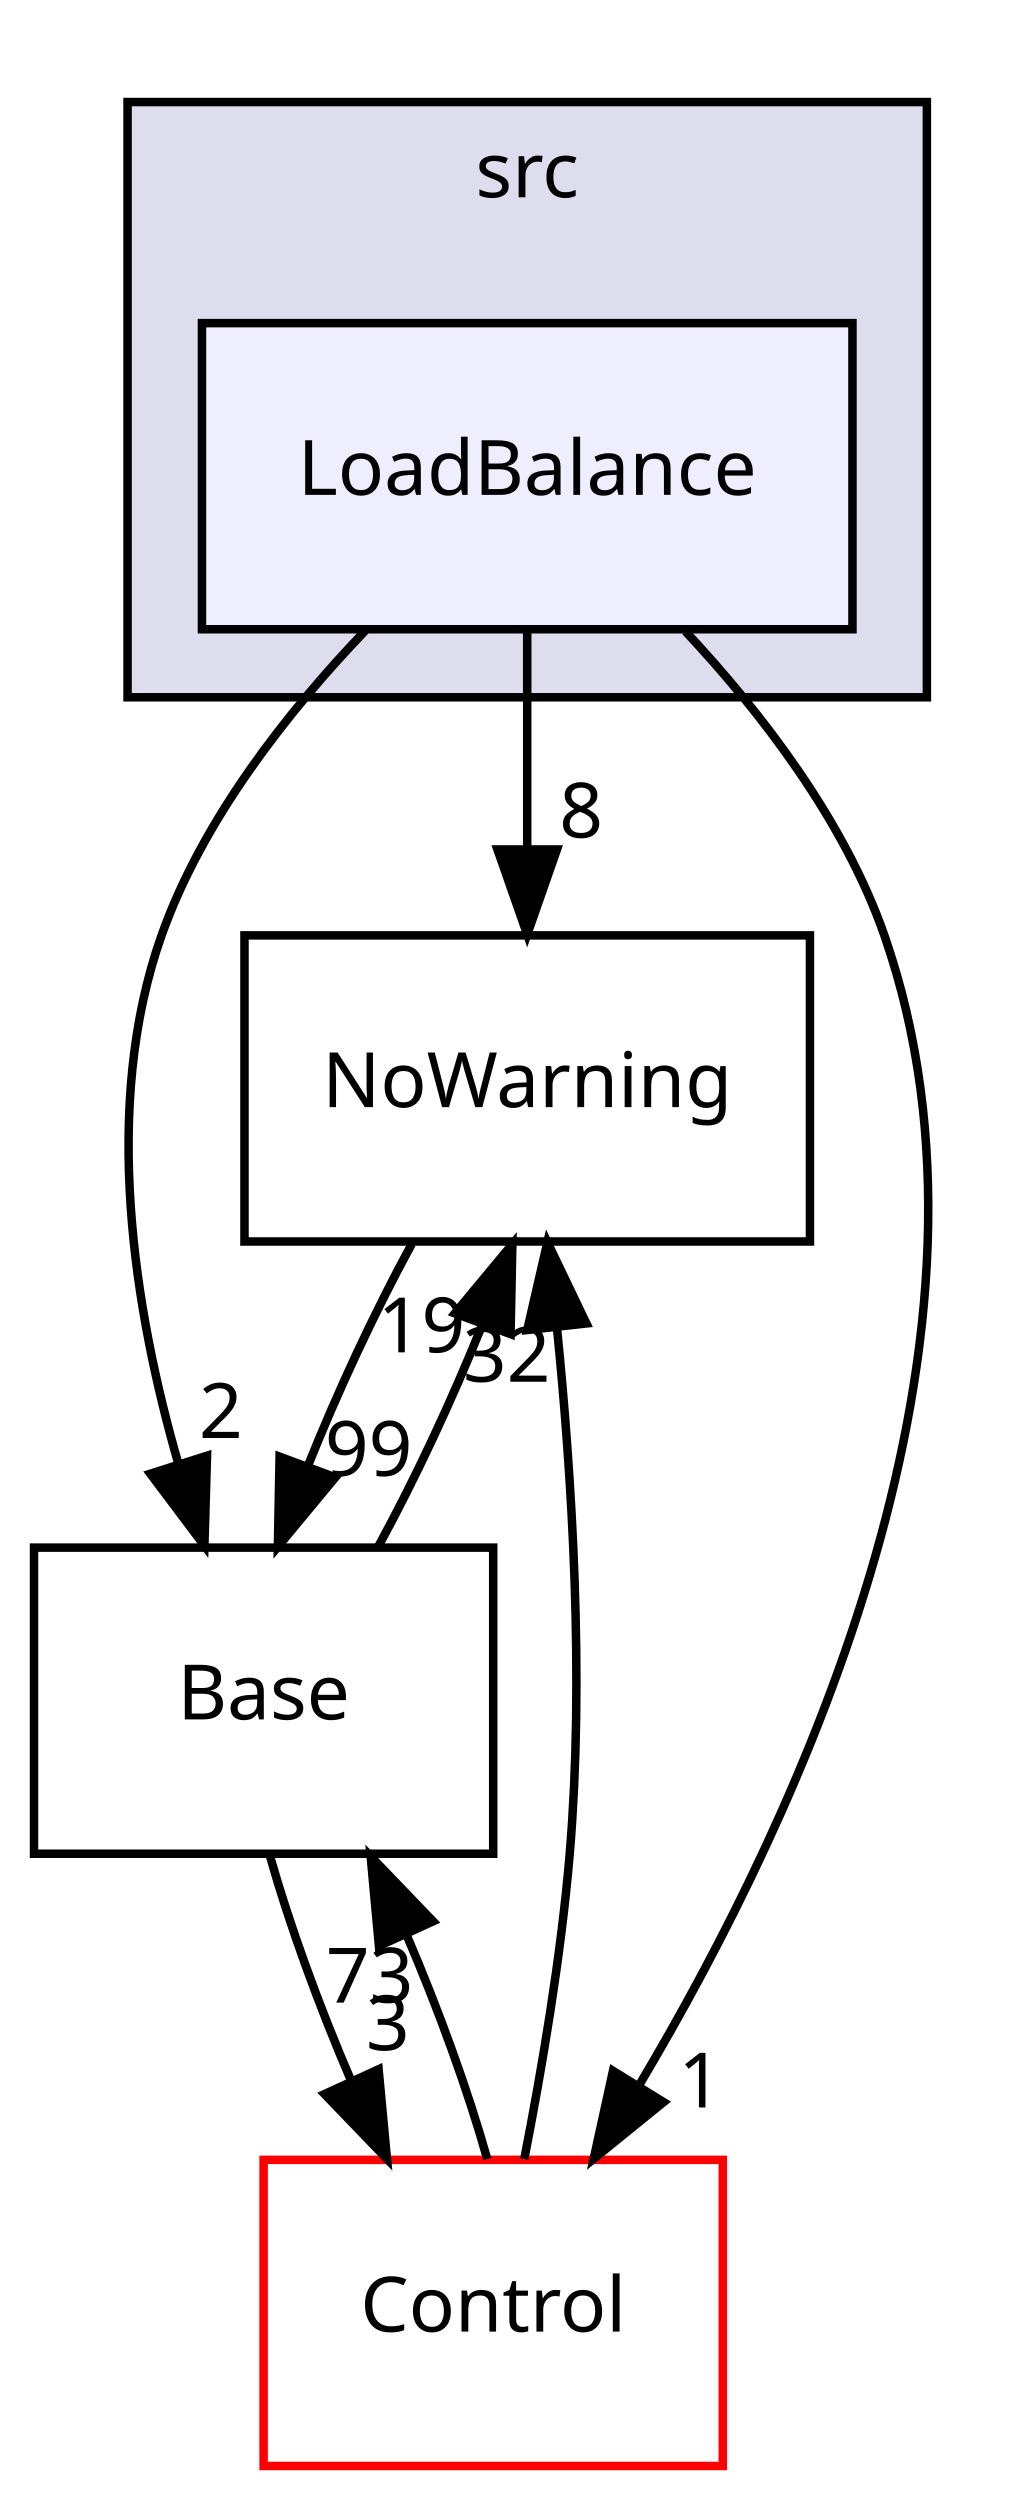
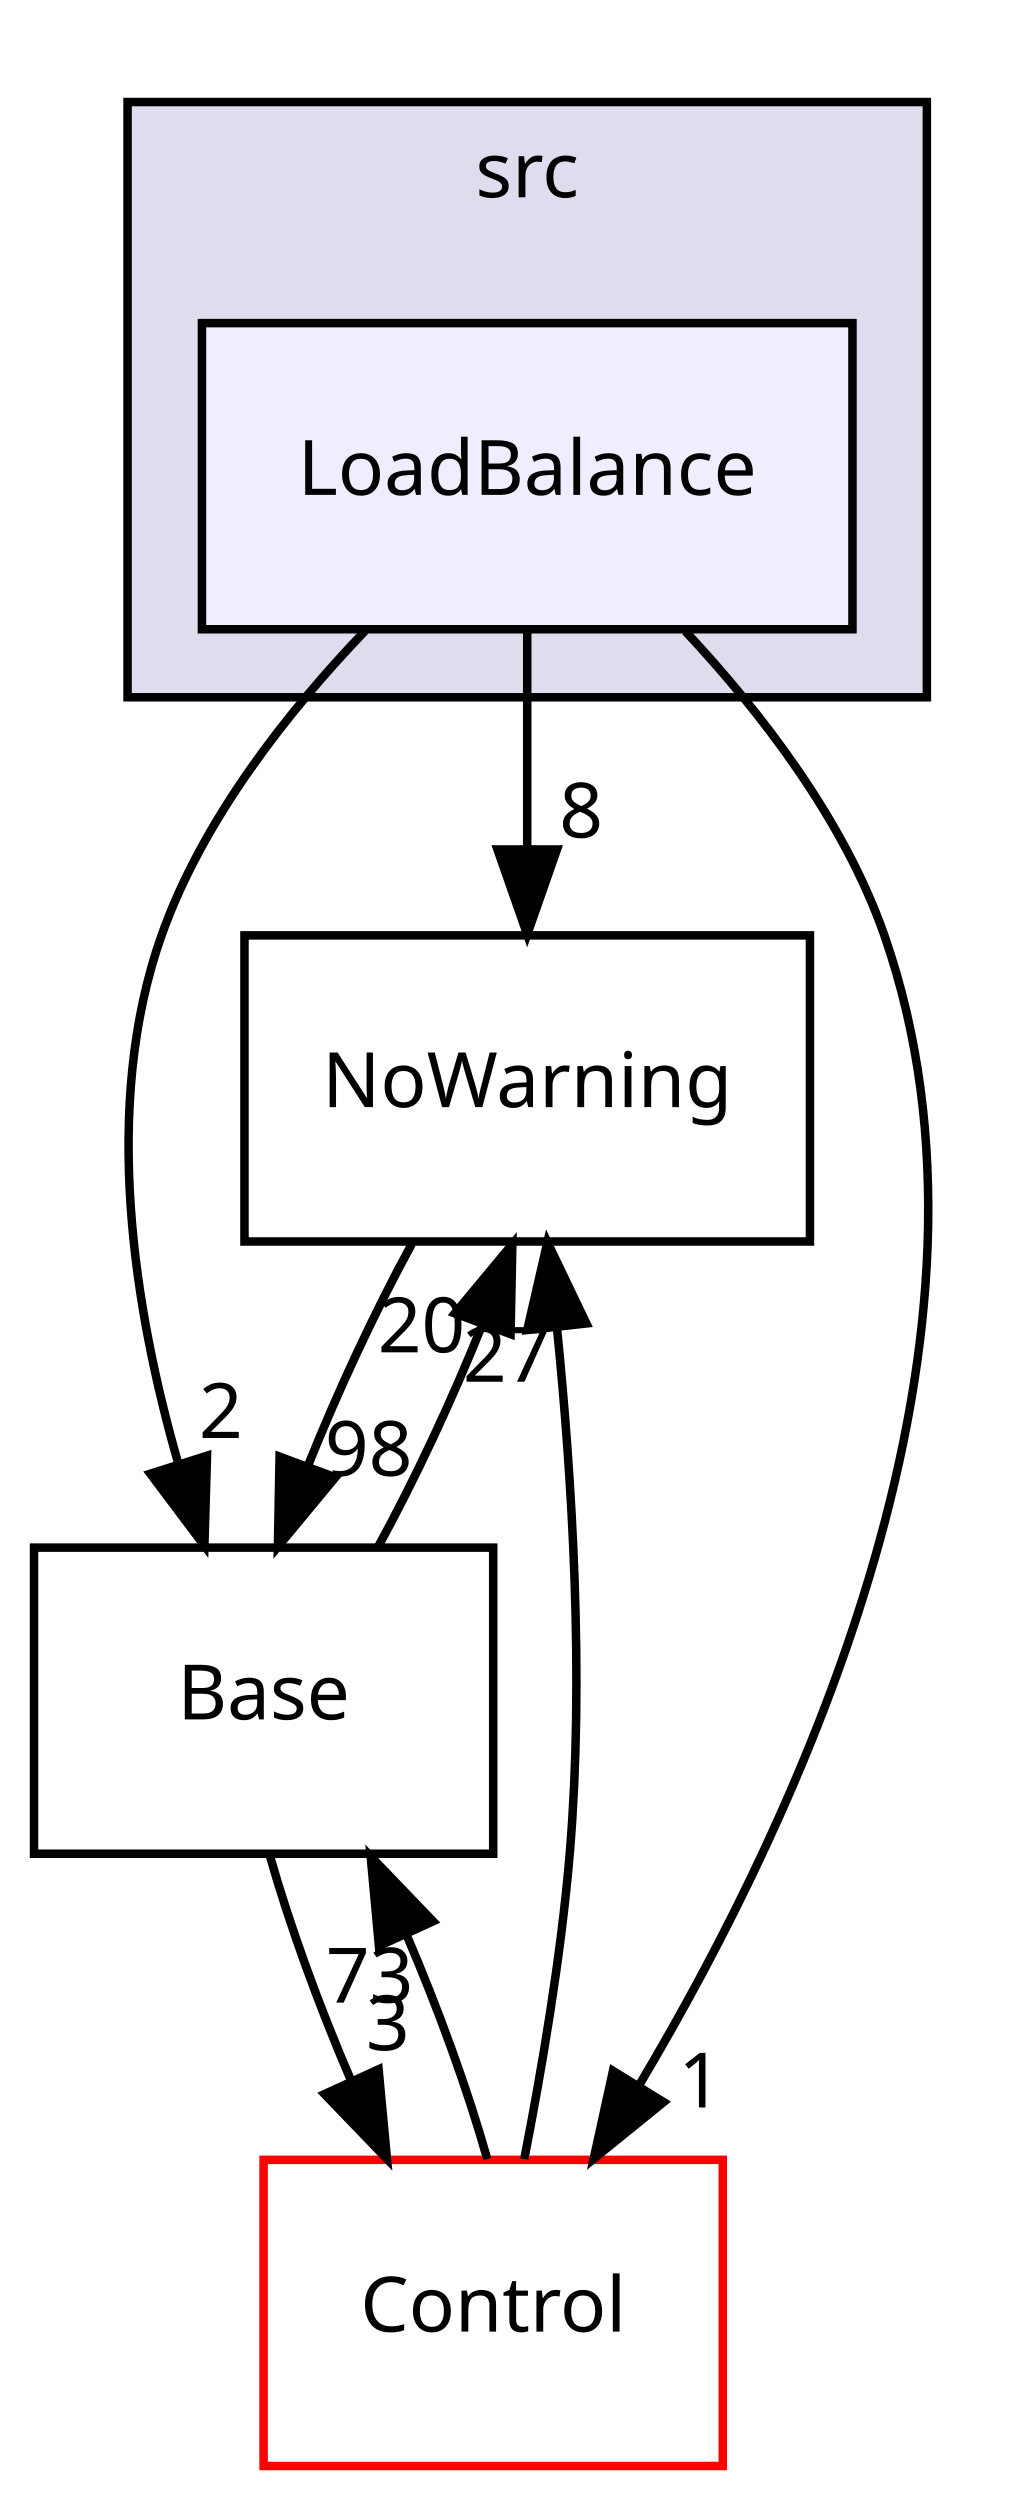
<svg xmlns="http://www.w3.org/2000/svg" xmlns:xlink="http://www.w3.org/1999/xlink" width="121pt" height="294pt" viewBox="0.00 0.00 121.00 294.00">
  <g id="graph0" class="graph" transform="scale(1 1) rotate(0) translate(4 290)">
    <g id="clust1" class="cluster">
      <g id="a_clust1">
        <a xlink:href="dir_68267d1309a1af8e8297ef4c3efbcdba.html" target="_top" xlink:title="src">
          <polygon fill="#ddddee" stroke="black" points="11,-208 11,-278 105,-278 105,-208 11,-208" />
          <text text-anchor="middle" x="58" y="-266.8" font-family="sans-serif" font-size="9.00">src</text>
        </a>
      </g>
    </g>
    <g id="node1" class="node">
      <g id="a_node1">
        <a xlink:href="dir_95fc3c41be4c0cbce8d98b405b0f786e.html" target="_top" xlink:title="LoadBalance">
          <polygon fill="#eeeeff" stroke="black" points="96.25,-252 19.75,-252 19.75,-216 96.25,-216 96.25,-252" />
          <text text-anchor="middle" x="58" y="-231.8" font-family="sans-serif" font-size="9.00">LoadBalance</text>
        </a>
      </g>
    </g>
    <g id="node2" class="node">
      <g id="a_node2">
        <a xlink:href="dir_7e34f0efff2ff25c5f7cf9ee4af7a0ce.html" target="_top" xlink:title="NoWarning">
          <polygon fill="none" stroke="black" points="91.25,-180 24.75,-180 24.75,-144 91.25,-144 91.25,-180" />
          <text text-anchor="middle" x="58" y="-159.8" font-family="sans-serif" font-size="9.00">NoWarning</text>
        </a>
      </g>
    </g>
    <g id="edge2" class="edge">
      <path fill="none" stroke="black" d="M58,-215.697C58,-207.983 58,-198.712 58,-190.112" />
      <polygon fill="black" stroke="black" points="61.5,-190.104 58,-180.104 54.5,-190.104 61.5,-190.104" />
      <g id="a_edge2-headlabel">
        <a xlink:href="dir_000036_000003.html" target="_top" xlink:title="8">
          <text text-anchor="middle" x="64.339" y="-191.499" font-family="sans-serif" font-size="9.00">8</text>
        </a>
      </g>
    </g>
    <g id="node3" class="node">
      <g id="a_node3">
        <a xlink:href="dir_4814b1a558d470c33d85e65dbde02eaa.html" target="_top" xlink:title="Base">
          <polygon fill="none" stroke="black" points="54,-108 0,-108 0,-72 54,-72 54,-108" />
          <text text-anchor="middle" x="27" y="-87.8" font-family="sans-serif" font-size="9.00">Base</text>
        </a>
      </g>
    </g>
    <g id="edge3" class="edge">
      <path fill="none" stroke="black" d="M38.961,-215.837C29.824,-206.3 19.832,-193.624 15,-180 7.866,-159.884 11.793,-135.832 16.992,-117.806" />
      <polygon fill="black" stroke="black" points="20.345,-118.81 20.037,-108.22 13.673,-116.691 20.345,-118.81" />
      <g id="a_edge3-headlabel">
        <a xlink:href="dir_000036_000002.html" target="_top" xlink:title="2">
          <text text-anchor="middle" x="21.963" y="-120.896" font-family="sans-serif" font-size="9.00">2</text>
        </a>
      </g>
    </g>
    <g id="node4" class="node">
      <g id="a_node4">
        <a xlink:href="dir_3ff0826a6d651abbf0f532354e1ac7dc.html" target="_top" xlink:title="Control">
          <polygon fill="none" stroke="red" points="81,-36 27,-36 27,-0 81,-0 81,-36" />
          <text text-anchor="middle" x="54" y="-15.8" font-family="sans-serif" font-size="9.00">Control</text>
        </a>
      </g>
    </g>
    <g id="edge4" class="edge">
      <path fill="none" stroke="black" d="M76.604,-215.756C85.531,-206.198 95.29,-193.527 100,-180 116.356,-133.025 90.297,-76.918 71.216,-44.874" />
      <polygon fill="black" stroke="black" points="74.045,-42.793 65.817,-36.119 68.087,-46.468 74.045,-42.793" />
      <g id="a_edge4-headlabel">
        <a xlink:href="dir_000036_000004.html" target="_top" xlink:title="1">
          <text text-anchor="middle" x="78.348" y="-42.163" font-family="sans-serif" font-size="9.00">1</text>
        </a>
      </g>
    </g>
    <g id="edge1" class="edge">
      <path fill="none" stroke="black" d="M44.421,-143.697C40.117,-135.813 35.687,-126.304 32.184,-117.546" />
      <polygon fill="black" stroke="black" points="35.441,-116.261 28.68,-108.104 28.878,-118.697 35.441,-116.261" />
      <g id="a_edge1-headlabel">
-         <a xlink:href="dir_000003_000002.html" target="_top" xlink:title="99">
-           <text text-anchor="middle" x="39.353" y="-116.443" font-family="sans-serif" font-size="9.00">99</text>
+         <a xlink:href="dir_000003_000002.html" target="_top" xlink:title="98">
+           <text text-anchor="middle" x="39.353" y="-116.443" font-family="sans-serif" font-size="9.00">98</text>
        </a>
      </g>
    </g>
    <g id="edge5" class="edge">
      <path fill="none" stroke="black" d="M40.47,-108.104C44.772,-115.96 49.209,-125.462 52.727,-134.232" />
      <polygon fill="black" stroke="black" points="49.482,-135.548 56.253,-143.697 56.041,-133.104 49.482,-135.548" />
      <g id="a_edge5-headlabel">
-         <a xlink:href="dir_000002_000003.html" target="_top" xlink:title="19">
-           <text text-anchor="middle" x="45.566" y="-130.97" font-family="sans-serif" font-size="9.00">19</text>
+         <a xlink:href="dir_000002_000003.html" target="_top" xlink:title="20">
+           <text text-anchor="middle" x="45.566" y="-130.97" font-family="sans-serif" font-size="9.00">20</text>
        </a>
      </g>
    </g>
    <g id="edge6" class="edge">
      <path fill="none" stroke="black" d="M27.758,-71.697C30.01,-63.728 33.509,-54.099 37.31,-45.264" />
      <polygon fill="black" stroke="black" points="40.523,-46.653 41.508,-36.104 34.16,-43.737 40.523,-46.653" />
      <g id="a_edge6-headlabel">
        <a xlink:href="dir_000002_000004.html" target="_top" xlink:title="3">
          <text text-anchor="middle" x="41.607" y="-48.904" font-family="sans-serif" font-size="9.00">3</text>
        </a>
      </g>
    </g>
    <g id="edge7" class="edge">
      <path fill="none" stroke="black" d="M57.654,-36.093C59.676,-46.431 61.981,-59.91 63,-72 64.744,-92.688 63.287,-116.135 61.505,-133.768" />
      <polygon fill="black" stroke="black" points="58.003,-133.593 60.379,-143.918 64.96,-134.365 58.003,-133.593" />
      <g id="a_edge7-headlabel">
-         <a xlink:href="dir_000004_000003.html" target="_top" xlink:title="32">
-           <text text-anchor="middle" x="55.577" y="-127.508" font-family="sans-serif" font-size="9.00">32</text>
+         <a xlink:href="dir_000004_000003.html" target="_top" xlink:title="27">
+           <text text-anchor="middle" x="55.577" y="-127.508" font-family="sans-serif" font-size="9.00">27</text>
        </a>
      </g>
    </g>
    <g id="edge8" class="edge">
      <path fill="none" stroke="black" d="M53.298,-36.104C51.067,-44.045 47.581,-53.666 43.785,-62.515" />
      <polygon fill="black" stroke="black" points="40.562,-61.147 39.59,-71.697 46.929,-64.055 40.562,-61.147" />
      <g id="a_edge8-headlabel">
        <a xlink:href="dir_000004_000002.html" target="_top" xlink:title="73">
          <text text-anchor="middle" x="39.473" y="-54.497" font-family="sans-serif" font-size="9.00">73</text>
        </a>
      </g>
    </g>
  </g>
</svg>
